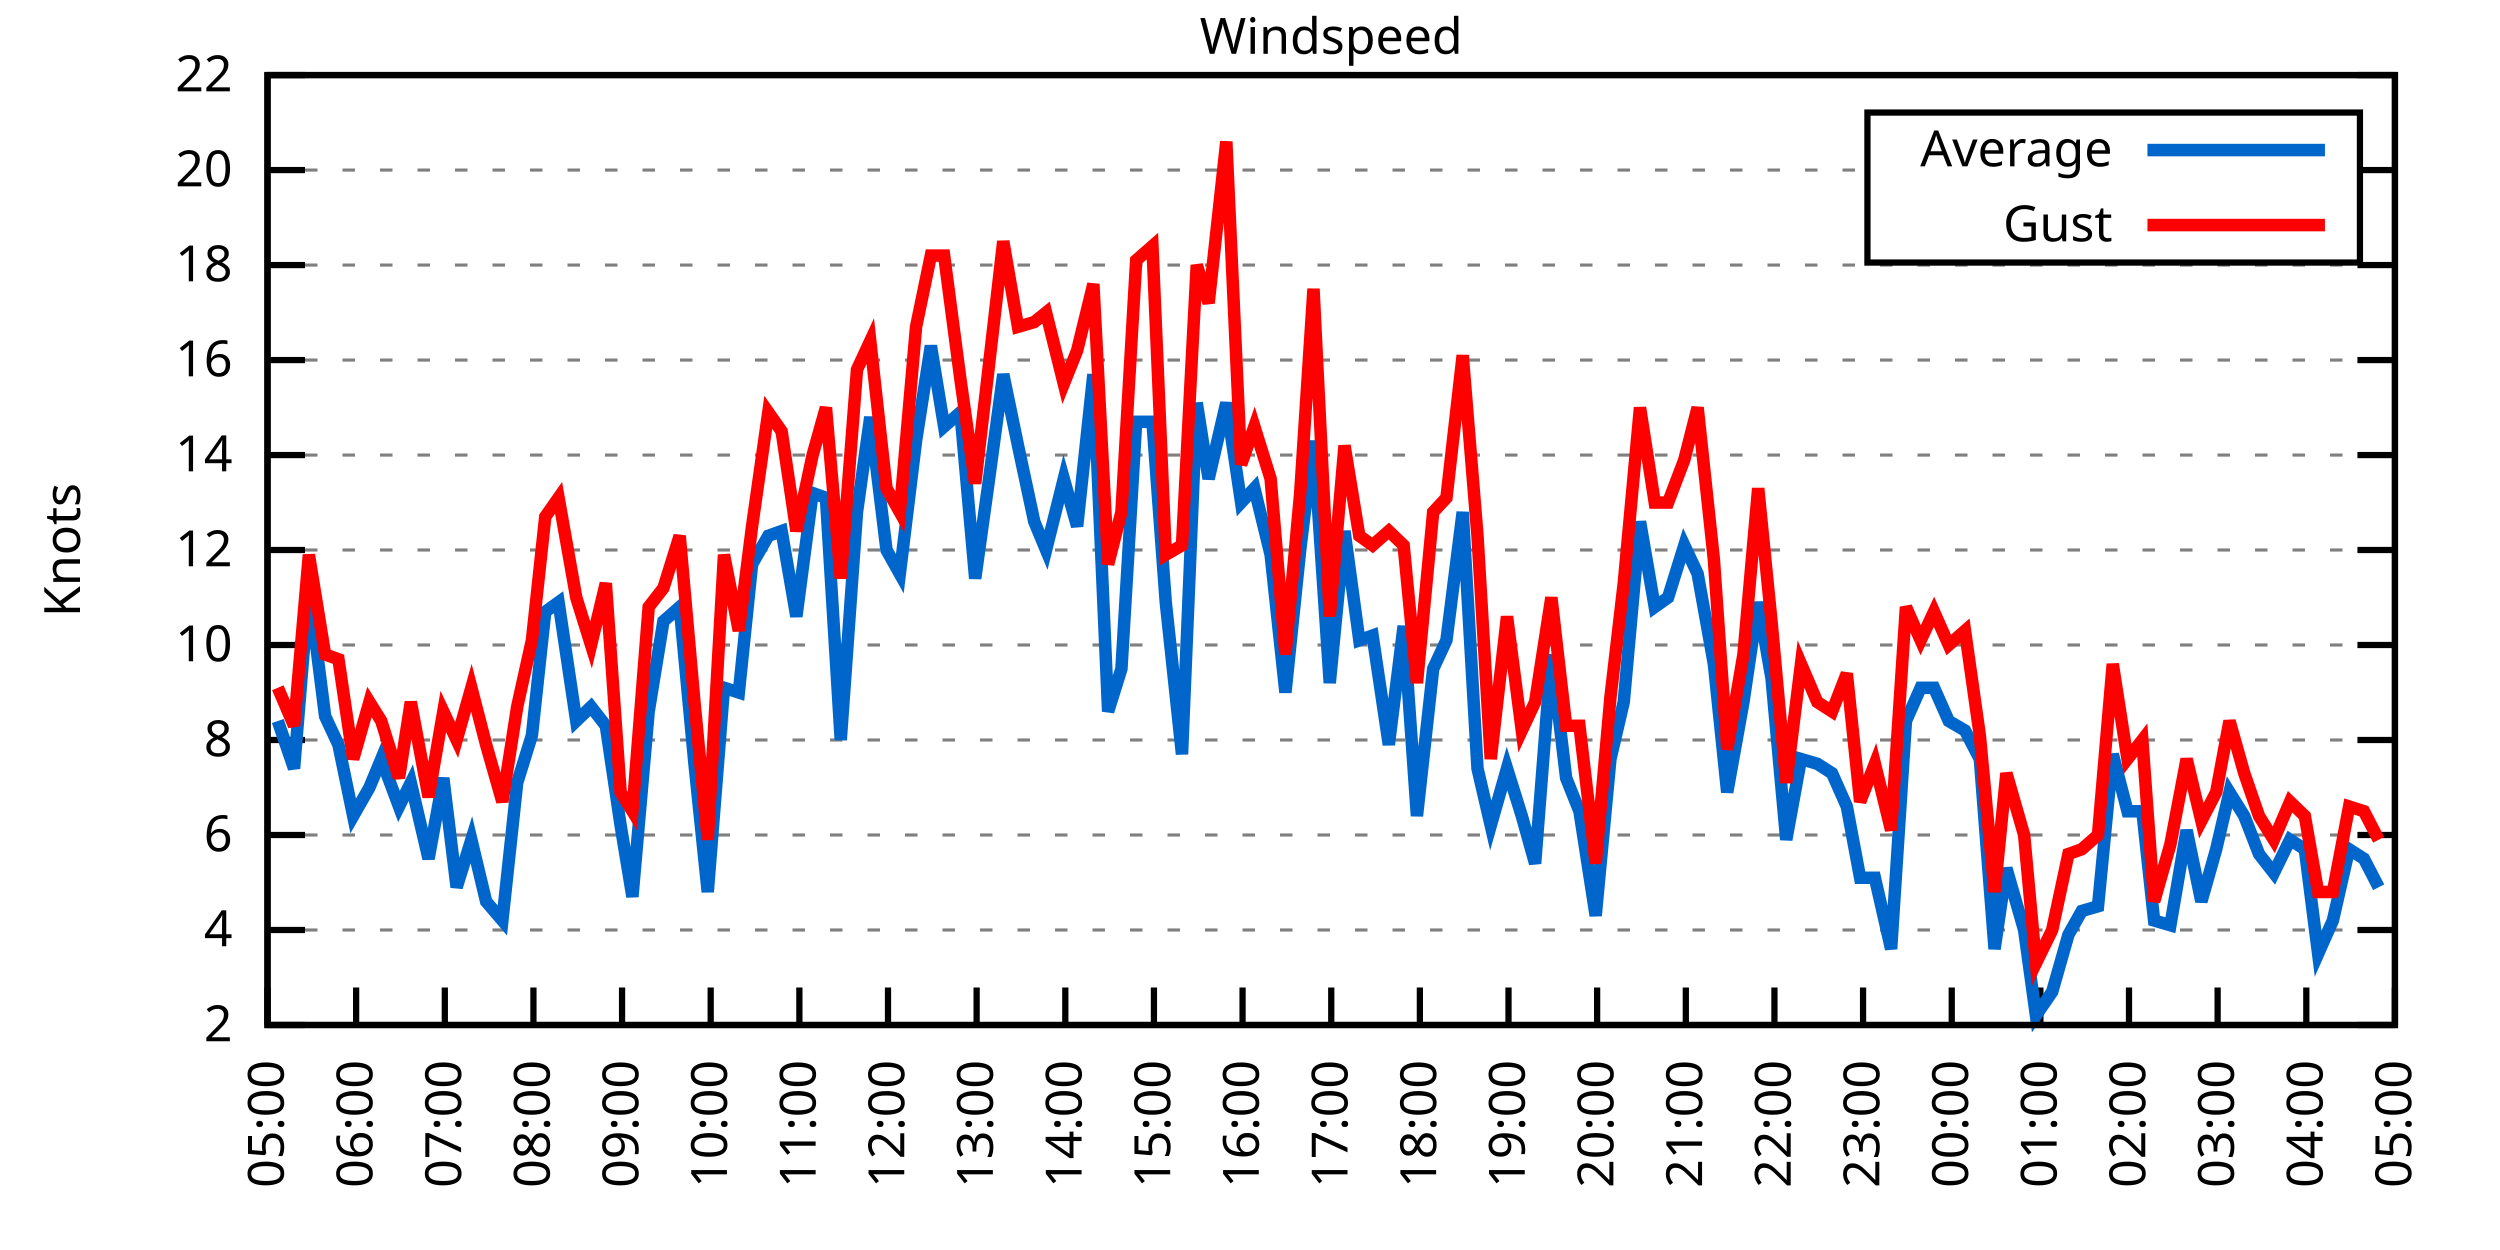
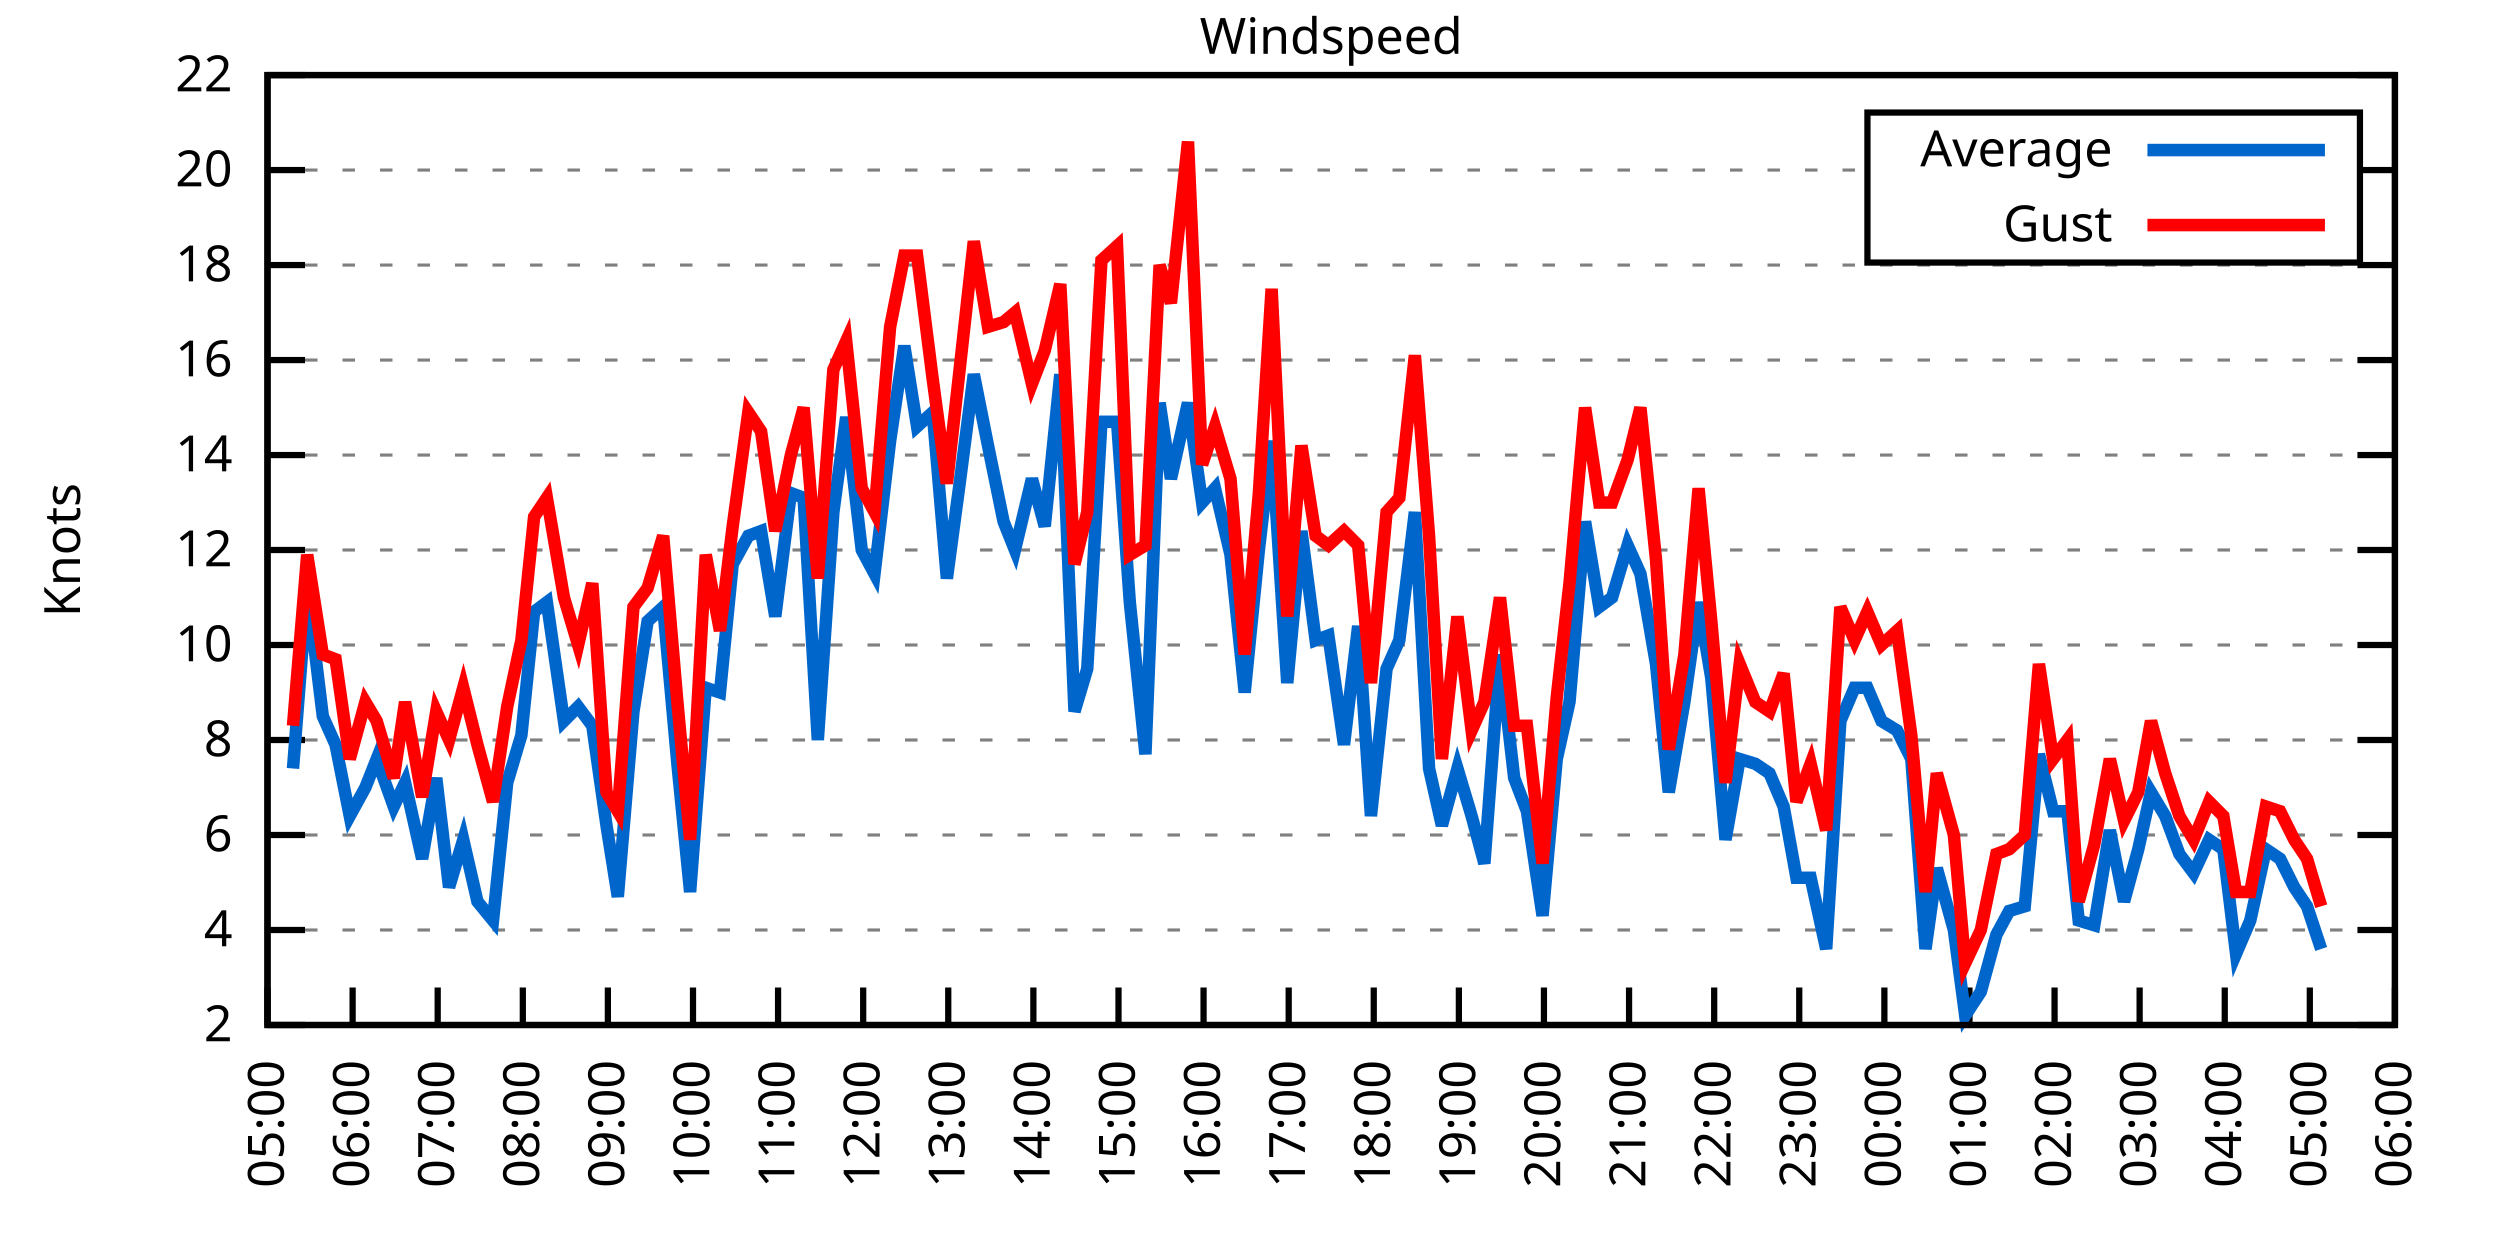
<svg xmlns="http://www.w3.org/2000/svg" xmlns:xlink="http://www.w3.org/1999/xlink" width="400" height="200" viewBox="0 0 400 200">
  <g id="gnuplot_canvas">
    <rect x="0" y="0" width="400" height="200" fill="none" />
    <defs>
      <circle id="gpDot" r="0.5" stroke-width="0.5" stroke="currentColor" />
      <path id="gpPt0" stroke-width="0.333" stroke="currentColor" d="M-1,0 h2 M0,-1 v2" />
      <path id="gpPt1" stroke-width="0.333" stroke="currentColor" d="M-1,-1 L1,1 M1,-1 L-1,1" />
      <path id="gpPt2" stroke-width="0.333" stroke="currentColor" d="M-1,0 L1,0 M0,-1 L0,1 M-1,-1 L1,1 M-1,1 L1,-1" />
      <rect id="gpPt3" stroke-width="0.333" stroke="currentColor" x="-1" y="-1" width="2" height="2" />
      <rect id="gpPt4" stroke-width="0.333" stroke="currentColor" fill="currentColor" x="-1" y="-1" width="2" height="2" />
      <circle id="gpPt5" stroke-width="0.333" stroke="currentColor" cx="0" cy="0" r="1" />
      <use xlink:href="#gpPt5" id="gpPt6" fill="currentColor" stroke="none" />
      <path id="gpPt7" stroke-width="0.333" stroke="currentColor" d="M0,-1.33 L-1.33,0.67 L1.33,0.67 z" />
      <use xlink:href="#gpPt7" id="gpPt8" fill="currentColor" stroke="none" />
      <use xlink:href="#gpPt7" id="gpPt9" stroke="currentColor" transform="rotate(180)" />
      <use xlink:href="#gpPt9" id="gpPt10" fill="currentColor" stroke="none" />
      <use xlink:href="#gpPt3" id="gpPt11" stroke="currentColor" transform="rotate(45)" />
      <use xlink:href="#gpPt11" id="gpPt12" fill="currentColor" stroke="none" />
      <path id="gpPt13" stroke-width="0.333" stroke="currentColor" d="M0,1.330 L1.265,0.411 L0.782,-1.067 L-0.782,-1.076 L-1.265,0.411 z" />
      <use xlink:href="#gpPt13" id="gpPt14" fill="currentColor" stroke="none" />
      <filter id="textbox" filterUnits="objectBoundingBox" x="0" y="0" height="1" width="1">
        <feFlood flood-color="white" flood-opacity="1" result="bgnd" />
        <feComposite in="SourceGraphic" in2="bgnd" operator="atop" />
      </filter>
      <filter id="greybox" filterUnits="objectBoundingBox" x="0" y="0" height="1" width="1">
        <feFlood flood-color="lightgrey" flood-opacity="1" result="grey" />
        <feComposite in="SourceGraphic" in2="grey" operator="atop" />
      </filter>
    </defs>
    <g fill="none" color="white" stroke="currentColor" stroke-width="1.00" stroke-linecap="butt" stroke-linejoin="miter">
</g>
    <g fill="none" color="black" stroke="currentColor" stroke-width="1.00" stroke-linecap="butt" stroke-linejoin="miter">
      <g stroke="none" shape-rendering="crispEdges">
        <polygon fill="rgb(255, 255, 255)" points="42.80,164.00 383.18,164.00 383.18,12.02 42.80,12.02 " />
      </g>
    </g>
    <g fill="none" color="black" stroke="currentColor" stroke-width="1.00" stroke-linecap="butt" stroke-linejoin="miter">
</g>
    <g fill="none" color="black" stroke="black" stroke-width="0.50" stroke-linecap="butt" stroke-linejoin="miter">
</g>
    <g fill="none" color="gray" stroke="currentColor" stroke-width="0.50" stroke-linecap="butt" stroke-linejoin="miter">
      <path stroke="gray" stroke-dasharray="2,4" class="gridline" d="M42.80,164.00 L383.19,164.00  " />
    </g>
    <g fill="none" color="gray" stroke="gray" stroke-width="1.00" stroke-linecap="butt" stroke-linejoin="miter">
</g>
    <g fill="none" color="black" stroke="currentColor" stroke-width="1.00" stroke-linecap="butt" stroke-linejoin="miter">
      <path stroke="black" d="M42.80,164.00 L48.80,164.00 M383.19,164.00 L377.19,164.00  " />
      <g transform="translate(37.20,166.60)" stroke="none" fill="black" font-family="Sans" font-size="8.00" text-anchor="end">
        <text>
          <tspan font-family="Sans"> 2</tspan>
        </text>
      </g>
    </g>
    <g fill="none" color="black" stroke="currentColor" stroke-width="1.00" stroke-linecap="butt" stroke-linejoin="miter">
</g>
    <g fill="none" color="black" stroke="black" stroke-width="0.50" stroke-linecap="butt" stroke-linejoin="miter">
</g>
    <g fill="none" color="gray" stroke="currentColor" stroke-width="0.50" stroke-linecap="butt" stroke-linejoin="miter">
      <path stroke="gray" stroke-dasharray="2,4" class="gridline" d="M42.80,148.80 L383.19,148.80  " />
    </g>
    <g fill="none" color="gray" stroke="gray" stroke-width="1.00" stroke-linecap="butt" stroke-linejoin="miter">
</g>
    <g fill="none" color="black" stroke="currentColor" stroke-width="1.00" stroke-linecap="butt" stroke-linejoin="miter">
      <path stroke="black" d="M42.80,148.80 L48.80,148.80 M383.19,148.80 L377.19,148.80  " />
      <g transform="translate(37.20,151.40)" stroke="none" fill="black" font-family="Sans" font-size="8.00" text-anchor="end">
        <text>
          <tspan font-family="Sans"> 4</tspan>
        </text>
      </g>
    </g>
    <g fill="none" color="black" stroke="currentColor" stroke-width="1.00" stroke-linecap="butt" stroke-linejoin="miter">
</g>
    <g fill="none" color="black" stroke="black" stroke-width="0.50" stroke-linecap="butt" stroke-linejoin="miter">
</g>
    <g fill="none" color="gray" stroke="currentColor" stroke-width="0.50" stroke-linecap="butt" stroke-linejoin="miter">
      <path stroke="gray" stroke-dasharray="2,4" class="gridline" d="M42.80,133.60 L383.19,133.60  " />
    </g>
    <g fill="none" color="gray" stroke="gray" stroke-width="1.00" stroke-linecap="butt" stroke-linejoin="miter">
</g>
    <g fill="none" color="black" stroke="currentColor" stroke-width="1.00" stroke-linecap="butt" stroke-linejoin="miter">
      <path stroke="black" d="M42.80,133.60 L48.80,133.60 M383.19,133.60 L377.19,133.60  " />
      <g transform="translate(37.20,136.20)" stroke="none" fill="black" font-family="Sans" font-size="8.00" text-anchor="end">
        <text>
          <tspan font-family="Sans"> 6</tspan>
        </text>
      </g>
    </g>
    <g fill="none" color="black" stroke="currentColor" stroke-width="1.00" stroke-linecap="butt" stroke-linejoin="miter">
</g>
    <g fill="none" color="black" stroke="black" stroke-width="0.50" stroke-linecap="butt" stroke-linejoin="miter">
</g>
    <g fill="none" color="gray" stroke="currentColor" stroke-width="0.50" stroke-linecap="butt" stroke-linejoin="miter">
      <path stroke="gray" stroke-dasharray="2,4" class="gridline" d="M42.80,118.40 L383.19,118.40  " />
    </g>
    <g fill="none" color="gray" stroke="gray" stroke-width="1.00" stroke-linecap="butt" stroke-linejoin="miter">
</g>
    <g fill="none" color="black" stroke="currentColor" stroke-width="1.00" stroke-linecap="butt" stroke-linejoin="miter">
      <path stroke="black" d="M42.80,118.40 L48.80,118.40 M383.19,118.40 L377.19,118.40  " />
      <g transform="translate(37.20,121.00)" stroke="none" fill="black" font-family="Sans" font-size="8.00" text-anchor="end">
        <text>
          <tspan font-family="Sans"> 8</tspan>
        </text>
      </g>
    </g>
    <g fill="none" color="black" stroke="currentColor" stroke-width="1.00" stroke-linecap="butt" stroke-linejoin="miter">
</g>
    <g fill="none" color="black" stroke="black" stroke-width="0.50" stroke-linecap="butt" stroke-linejoin="miter">
</g>
    <g fill="none" color="gray" stroke="currentColor" stroke-width="0.50" stroke-linecap="butt" stroke-linejoin="miter">
      <path stroke="gray" stroke-dasharray="2,4" class="gridline" d="M42.80,103.20 L383.19,103.20  " />
    </g>
    <g fill="none" color="gray" stroke="gray" stroke-width="1.00" stroke-linecap="butt" stroke-linejoin="miter">
</g>
    <g fill="none" color="black" stroke="currentColor" stroke-width="1.00" stroke-linecap="butt" stroke-linejoin="miter">
      <path stroke="black" d="M42.80,103.20 L48.80,103.20 M383.19,103.20 L377.19,103.20  " />
      <g transform="translate(37.20,105.80)" stroke="none" fill="black" font-family="Sans" font-size="8.00" text-anchor="end">
        <text>
          <tspan font-family="Sans"> 10</tspan>
        </text>
      </g>
    </g>
    <g fill="none" color="black" stroke="currentColor" stroke-width="1.00" stroke-linecap="butt" stroke-linejoin="miter">
</g>
    <g fill="none" color="black" stroke="black" stroke-width="0.50" stroke-linecap="butt" stroke-linejoin="miter">
</g>
    <g fill="none" color="gray" stroke="currentColor" stroke-width="0.50" stroke-linecap="butt" stroke-linejoin="miter">
      <path stroke="gray" stroke-dasharray="2,4" class="gridline" d="M42.80,88.00 L383.19,88.00  " />
    </g>
    <g fill="none" color="gray" stroke="gray" stroke-width="1.00" stroke-linecap="butt" stroke-linejoin="miter">
</g>
    <g fill="none" color="black" stroke="currentColor" stroke-width="1.00" stroke-linecap="butt" stroke-linejoin="miter">
      <path stroke="black" d="M42.80,88.00 L48.80,88.00 M383.19,88.00 L377.19,88.00  " />
      <g transform="translate(37.20,90.60)" stroke="none" fill="black" font-family="Sans" font-size="8.00" text-anchor="end">
        <text>
          <tspan font-family="Sans"> 12</tspan>
        </text>
      </g>
    </g>
    <g fill="none" color="black" stroke="currentColor" stroke-width="1.00" stroke-linecap="butt" stroke-linejoin="miter">
</g>
    <g fill="none" color="black" stroke="black" stroke-width="0.50" stroke-linecap="butt" stroke-linejoin="miter">
</g>
    <g fill="none" color="gray" stroke="currentColor" stroke-width="0.50" stroke-linecap="butt" stroke-linejoin="miter">
      <path stroke="gray" stroke-dasharray="2,4" class="gridline" d="M42.80,72.81 L383.19,72.81  " />
    </g>
    <g fill="none" color="gray" stroke="gray" stroke-width="1.00" stroke-linecap="butt" stroke-linejoin="miter">
</g>
    <g fill="none" color="black" stroke="currentColor" stroke-width="1.00" stroke-linecap="butt" stroke-linejoin="miter">
      <path stroke="black" d="M42.80,72.81 L48.80,72.81 M383.19,72.81 L377.19,72.81  " />
      <g transform="translate(37.20,75.41)" stroke="none" fill="black" font-family="Sans" font-size="8.00" text-anchor="end">
        <text>
          <tspan font-family="Sans"> 14</tspan>
        </text>
      </g>
    </g>
    <g fill="none" color="black" stroke="currentColor" stroke-width="1.00" stroke-linecap="butt" stroke-linejoin="miter">
</g>
    <g fill="none" color="black" stroke="black" stroke-width="0.50" stroke-linecap="butt" stroke-linejoin="miter">
</g>
    <g fill="none" color="gray" stroke="currentColor" stroke-width="0.50" stroke-linecap="butt" stroke-linejoin="miter">
      <path stroke="gray" stroke-dasharray="2,4" class="gridline" d="M42.80,57.61 L383.19,57.61  " />
    </g>
    <g fill="none" color="gray" stroke="gray" stroke-width="1.00" stroke-linecap="butt" stroke-linejoin="miter">
</g>
    <g fill="none" color="black" stroke="currentColor" stroke-width="1.00" stroke-linecap="butt" stroke-linejoin="miter">
      <path stroke="black" d="M42.80,57.61 L48.80,57.61 M383.19,57.61 L377.19,57.61  " />
      <g transform="translate(37.20,60.21)" stroke="none" fill="black" font-family="Sans" font-size="8.00" text-anchor="end">
        <text>
          <tspan font-family="Sans"> 16</tspan>
        </text>
      </g>
    </g>
    <g fill="none" color="black" stroke="currentColor" stroke-width="1.00" stroke-linecap="butt" stroke-linejoin="miter">
</g>
    <g fill="none" color="black" stroke="black" stroke-width="0.50" stroke-linecap="butt" stroke-linejoin="miter">
</g>
    <g fill="none" color="gray" stroke="currentColor" stroke-width="0.50" stroke-linecap="butt" stroke-linejoin="miter">
      <path stroke="gray" stroke-dasharray="2,4" class="gridline" d="M42.80,42.41 L383.19,42.41  " />
    </g>
    <g fill="none" color="gray" stroke="gray" stroke-width="1.00" stroke-linecap="butt" stroke-linejoin="miter">
</g>
    <g fill="none" color="black" stroke="currentColor" stroke-width="1.00" stroke-linecap="butt" stroke-linejoin="miter">
      <path stroke="black" d="M42.80,42.41 L48.80,42.41 M383.19,42.41 L377.19,42.41  " />
      <g transform="translate(37.20,45.01)" stroke="none" fill="black" font-family="Sans" font-size="8.00" text-anchor="end">
        <text>
          <tspan font-family="Sans"> 18</tspan>
        </text>
      </g>
    </g>
    <g fill="none" color="black" stroke="currentColor" stroke-width="1.00" stroke-linecap="butt" stroke-linejoin="miter">
</g>
    <g fill="none" color="black" stroke="black" stroke-width="0.50" stroke-linecap="butt" stroke-linejoin="miter">
</g>
    <g fill="none" color="gray" stroke="currentColor" stroke-width="0.50" stroke-linecap="butt" stroke-linejoin="miter">
      <path stroke="gray" stroke-dasharray="2,4" class="gridline" d="M42.80,27.21 L298.79,27.21 M377.59,27.21 L383.19,27.21  " />
    </g>
    <g fill="none" color="gray" stroke="gray" stroke-width="1.00" stroke-linecap="butt" stroke-linejoin="miter">
</g>
    <g fill="none" color="black" stroke="currentColor" stroke-width="1.00" stroke-linecap="butt" stroke-linejoin="miter">
      <path stroke="black" d="M42.80,27.21 L48.80,27.21 M383.19,27.21 L377.19,27.21  " />
      <g transform="translate(37.20,29.81)" stroke="none" fill="black" font-family="Sans" font-size="8.00" text-anchor="end">
        <text>
          <tspan font-family="Sans"> 20</tspan>
        </text>
      </g>
    </g>
    <g fill="none" color="black" stroke="currentColor" stroke-width="1.00" stroke-linecap="butt" stroke-linejoin="miter">
</g>
    <g fill="none" color="black" stroke="black" stroke-width="0.50" stroke-linecap="butt" stroke-linejoin="miter">
</g>
    <g fill="none" color="gray" stroke="currentColor" stroke-width="0.50" stroke-linecap="butt" stroke-linejoin="miter">
      <path stroke="gray" stroke-dasharray="2,4" class="gridline" d="M42.80,12.01 L383.19,12.01  " />
    </g>
    <g fill="none" color="gray" stroke="gray" stroke-width="1.00" stroke-linecap="butt" stroke-linejoin="miter">
</g>
    <g fill="none" color="black" stroke="currentColor" stroke-width="1.00" stroke-linecap="butt" stroke-linejoin="miter">
      <path stroke="black" d="M42.80,12.01 L48.80,12.01 M383.19,12.01 L377.19,12.01  " />
      <g transform="translate(37.20,14.61)" stroke="none" fill="black" font-family="Sans" font-size="8.00" text-anchor="end">
        <text>
          <tspan font-family="Sans"> 22</tspan>
        </text>
      </g>
    </g>
    <g fill="none" color="black" stroke="currentColor" stroke-width="1.00" stroke-linecap="butt" stroke-linejoin="miter">
      <path stroke="black" d="M42.80,164.00 L42.80,158.00  " />
      <g transform="translate(45.40,169.60) rotate(270.00)" stroke="none" fill="black" font-family="Sans" font-size="8.00" text-anchor="end">
        <text>
          <tspan font-family="Sans">05:00</tspan>
        </text>
      </g>
    </g>
    <g fill="none" color="black" stroke="currentColor" stroke-width="1.00" stroke-linecap="butt" stroke-linejoin="miter">
-       <path stroke="black" d="M56.98,164.00 L56.98,158.00  " />
-       <g transform="translate(59.58,169.60) rotate(270.00)" stroke="none" fill="black" font-family="Sans" font-size="8.00" text-anchor="end">
+       <path stroke="black" d="M56.42,164.00 L56.42,158.00  " />
+       <g transform="translate(59.02,169.60) rotate(270.00)" stroke="none" fill="black" font-family="Sans" font-size="8.00" text-anchor="end">
        <text>
          <tspan font-family="Sans">06:00</tspan>
        </text>
      </g>
    </g>
    <g fill="none" color="black" stroke="currentColor" stroke-width="1.00" stroke-linecap="butt" stroke-linejoin="miter">
-       <path stroke="black" d="M71.17,164.00 L71.17,158.00  " />
-       <g transform="translate(73.77,169.60) rotate(270.00)" stroke="none" fill="black" font-family="Sans" font-size="8.00" text-anchor="end">
+       <path stroke="black" d="M70.03,164.00 L70.03,158.00  " />
+       <g transform="translate(72.63,169.60) rotate(270.00)" stroke="none" fill="black" font-family="Sans" font-size="8.00" text-anchor="end">
        <text>
          <tspan font-family="Sans">07:00</tspan>
        </text>
      </g>
    </g>
    <g fill="none" color="black" stroke="currentColor" stroke-width="1.00" stroke-linecap="butt" stroke-linejoin="miter">
-       <path stroke="black" d="M85.35,164.00 L85.35,158.00  " />
-       <g transform="translate(87.95,169.60) rotate(270.00)" stroke="none" fill="black" font-family="Sans" font-size="8.00" text-anchor="end">
+       <path stroke="black" d="M83.65,164.00 L83.65,158.00  " />
+       <g transform="translate(86.25,169.60) rotate(270.00)" stroke="none" fill="black" font-family="Sans" font-size="8.00" text-anchor="end">
        <text>
          <tspan font-family="Sans">08:00</tspan>
        </text>
      </g>
    </g>
    <g fill="none" color="black" stroke="currentColor" stroke-width="1.00" stroke-linecap="butt" stroke-linejoin="miter">
-       <path stroke="black" d="M99.53,164.00 L99.53,158.00  " />
-       <g transform="translate(102.13,169.60) rotate(270.00)" stroke="none" fill="black" font-family="Sans" font-size="8.00" text-anchor="end">
+       <path stroke="black" d="M97.26,164.00 L97.26,158.00  " />
+       <g transform="translate(99.86,169.60) rotate(270.00)" stroke="none" fill="black" font-family="Sans" font-size="8.00" text-anchor="end">
        <text>
          <tspan font-family="Sans">09:00</tspan>
        </text>
      </g>
    </g>
    <g fill="none" color="black" stroke="currentColor" stroke-width="1.00" stroke-linecap="butt" stroke-linejoin="miter">
-       <path stroke="black" d="M113.71,164.00 L113.71,158.00  " />
-       <g transform="translate(116.31,169.60) rotate(270.00)" stroke="none" fill="black" font-family="Sans" font-size="8.00" text-anchor="end">
+       <path stroke="black" d="M110.88,164.00 L110.88,158.00  " />
+       <g transform="translate(113.48,169.60) rotate(270.00)" stroke="none" fill="black" font-family="Sans" font-size="8.00" text-anchor="end">
        <text>
          <tspan font-family="Sans">10:00</tspan>
        </text>
      </g>
    </g>
    <g fill="none" color="black" stroke="currentColor" stroke-width="1.00" stroke-linecap="butt" stroke-linejoin="miter">
-       <path stroke="black" d="M127.90,164.00 L127.90,158.00  " />
-       <g transform="translate(130.50,169.60) rotate(270.00)" stroke="none" fill="black" font-family="Sans" font-size="8.00" text-anchor="end">
+       <path stroke="black" d="M124.49,164.00 L124.49,158.00  " />
+       <g transform="translate(127.09,169.60) rotate(270.00)" stroke="none" fill="black" font-family="Sans" font-size="8.00" text-anchor="end">
        <text>
          <tspan font-family="Sans">11:00</tspan>
        </text>
      </g>
    </g>
    <g fill="none" color="black" stroke="currentColor" stroke-width="1.00" stroke-linecap="butt" stroke-linejoin="miter">
-       <path stroke="black" d="M142.08,164.00 L142.08,158.00  " />
-       <g transform="translate(144.68,169.60) rotate(270.00)" stroke="none" fill="black" font-family="Sans" font-size="8.00" text-anchor="end">
+       <path stroke="black" d="M138.11,164.00 L138.11,158.00  " />
+       <g transform="translate(140.71,169.60) rotate(270.00)" stroke="none" fill="black" font-family="Sans" font-size="8.00" text-anchor="end">
        <text>
          <tspan font-family="Sans">12:00</tspan>
        </text>
      </g>
    </g>
    <g fill="none" color="black" stroke="currentColor" stroke-width="1.00" stroke-linecap="butt" stroke-linejoin="miter">
-       <path stroke="black" d="M156.26,164.00 L156.26,158.00  " />
-       <g transform="translate(158.86,169.60) rotate(270.00)" stroke="none" fill="black" font-family="Sans" font-size="8.00" text-anchor="end">
+       <path stroke="black" d="M151.72,164.00 L151.72,158.00  " />
+       <g transform="translate(154.32,169.60) rotate(270.00)" stroke="none" fill="black" font-family="Sans" font-size="8.00" text-anchor="end">
        <text>
          <tspan font-family="Sans">13:00</tspan>
        </text>
      </g>
    </g>
    <g fill="none" color="black" stroke="currentColor" stroke-width="1.00" stroke-linecap="butt" stroke-linejoin="miter">
-       <path stroke="black" d="M170.45,164.00 L170.45,158.00  " />
-       <g transform="translate(173.05,169.60) rotate(270.00)" stroke="none" fill="black" font-family="Sans" font-size="8.00" text-anchor="end">
+       <path stroke="black" d="M165.34,164.00 L165.34,158.00  " />
+       <g transform="translate(167.94,169.60) rotate(270.00)" stroke="none" fill="black" font-family="Sans" font-size="8.00" text-anchor="end">
        <text>
          <tspan font-family="Sans">14:00</tspan>
        </text>
      </g>
    </g>
    <g fill="none" color="black" stroke="currentColor" stroke-width="1.00" stroke-linecap="butt" stroke-linejoin="miter">
-       <path stroke="black" d="M184.63,164.00 L184.63,158.00  " />
-       <g transform="translate(187.23,169.60) rotate(270.00)" stroke="none" fill="black" font-family="Sans" font-size="8.00" text-anchor="end">
+       <path stroke="black" d="M178.96,164.00 L178.96,158.00  " />
+       <g transform="translate(181.56,169.60) rotate(270.00)" stroke="none" fill="black" font-family="Sans" font-size="8.00" text-anchor="end">
        <text>
          <tspan font-family="Sans">15:00</tspan>
        </text>
      </g>
    </g>
    <g fill="none" color="black" stroke="currentColor" stroke-width="1.00" stroke-linecap="butt" stroke-linejoin="miter">
-       <path stroke="black" d="M198.81,164.00 L198.81,158.00  " />
-       <g transform="translate(201.41,169.60) rotate(270.00)" stroke="none" fill="black" font-family="Sans" font-size="8.00" text-anchor="end">
+       <path stroke="black" d="M192.57,164.00 L192.57,158.00  " />
+       <g transform="translate(195.17,169.60) rotate(270.00)" stroke="none" fill="black" font-family="Sans" font-size="8.00" text-anchor="end">
        <text>
          <tspan font-family="Sans">16:00</tspan>
        </text>
      </g>
    </g>
    <g fill="none" color="black" stroke="currentColor" stroke-width="1.00" stroke-linecap="butt" stroke-linejoin="miter">
-       <path stroke="black" d="M213.00,164.00 L213.00,158.00  " />
-       <g transform="translate(215.60,169.60) rotate(270.00)" stroke="none" fill="black" font-family="Sans" font-size="8.00" text-anchor="end">
+       <path stroke="black" d="M206.19,164.00 L206.19,158.00  " />
+       <g transform="translate(208.79,169.60) rotate(270.00)" stroke="none" fill="black" font-family="Sans" font-size="8.00" text-anchor="end">
        <text>
          <tspan font-family="Sans">17:00</tspan>
        </text>
      </g>
    </g>
    <g fill="none" color="black" stroke="currentColor" stroke-width="1.00" stroke-linecap="butt" stroke-linejoin="miter">
-       <path stroke="black" d="M227.18,164.00 L227.18,158.00  " />
-       <g transform="translate(229.78,169.60) rotate(270.00)" stroke="none" fill="black" font-family="Sans" font-size="8.00" text-anchor="end">
+       <path stroke="black" d="M219.80,164.00 L219.80,158.00  " />
+       <g transform="translate(222.40,169.60) rotate(270.00)" stroke="none" fill="black" font-family="Sans" font-size="8.00" text-anchor="end">
        <text>
          <tspan font-family="Sans">18:00</tspan>
        </text>
      </g>
    </g>
    <g fill="none" color="black" stroke="currentColor" stroke-width="1.00" stroke-linecap="butt" stroke-linejoin="miter">
-       <path stroke="black" d="M241.36,164.00 L241.36,158.00  " />
-       <g transform="translate(243.96,169.60) rotate(270.00)" stroke="none" fill="black" font-family="Sans" font-size="8.00" text-anchor="end">
+       <path stroke="black" d="M233.42,164.00 L233.42,158.00  " />
+       <g transform="translate(236.02,169.60) rotate(270.00)" stroke="none" fill="black" font-family="Sans" font-size="8.00" text-anchor="end">
        <text>
          <tspan font-family="Sans">19:00</tspan>
        </text>
      </g>
    </g>
    <g fill="none" color="black" stroke="currentColor" stroke-width="1.00" stroke-linecap="butt" stroke-linejoin="miter">
-       <path stroke="black" d="M255.54,164.00 L255.54,158.00  " />
-       <g transform="translate(258.14,169.60) rotate(270.00)" stroke="none" fill="black" font-family="Sans" font-size="8.00" text-anchor="end">
+       <path stroke="black" d="M247.03,164.00 L247.03,158.00  " />
+       <g transform="translate(249.63,169.60) rotate(270.00)" stroke="none" fill="black" font-family="Sans" font-size="8.00" text-anchor="end">
        <text>
          <tspan font-family="Sans">20:00</tspan>
        </text>
      </g>
    </g>
    <g fill="none" color="black" stroke="currentColor" stroke-width="1.00" stroke-linecap="butt" stroke-linejoin="miter">
-       <path stroke="black" d="M269.73,164.00 L269.73,158.00  " />
-       <g transform="translate(272.33,169.60) rotate(270.00)" stroke="none" fill="black" font-family="Sans" font-size="8.00" text-anchor="end">
+       <path stroke="black" d="M260.65,164.00 L260.65,158.00  " />
+       <g transform="translate(263.25,169.60) rotate(270.00)" stroke="none" fill="black" font-family="Sans" font-size="8.00" text-anchor="end">
        <text>
          <tspan font-family="Sans">21:00</tspan>
        </text>
      </g>
    </g>
    <g fill="none" color="black" stroke="currentColor" stroke-width="1.00" stroke-linecap="butt" stroke-linejoin="miter">
-       <path stroke="black" d="M283.91,164.00 L283.91,158.00  " />
-       <g transform="translate(286.51,169.60) rotate(270.00)" stroke="none" fill="black" font-family="Sans" font-size="8.00" text-anchor="end">
+       <path stroke="black" d="M274.27,164.00 L274.27,158.00  " />
+       <g transform="translate(276.87,169.60) rotate(270.00)" stroke="none" fill="black" font-family="Sans" font-size="8.00" text-anchor="end">
        <text>
          <tspan font-family="Sans">22:00</tspan>
        </text>
      </g>
    </g>
    <g fill="none" color="black" stroke="currentColor" stroke-width="1.00" stroke-linecap="butt" stroke-linejoin="miter">
-       <path stroke="black" d="M298.09,164.00 L298.09,158.00  " />
-       <g transform="translate(300.69,169.60) rotate(270.00)" stroke="none" fill="black" font-family="Sans" font-size="8.00" text-anchor="end">
+       <path stroke="black" d="M287.88,164.00 L287.88,158.00  " />
+       <g transform="translate(290.48,169.60) rotate(270.00)" stroke="none" fill="black" font-family="Sans" font-size="8.00" text-anchor="end">
        <text>
          <tspan font-family="Sans">23:00</tspan>
        </text>
      </g>
    </g>
    <g fill="none" color="black" stroke="currentColor" stroke-width="1.00" stroke-linecap="butt" stroke-linejoin="miter">
-       <path stroke="black" d="M312.28,164.00 L312.28,158.00  " />
-       <g transform="translate(314.88,169.60) rotate(270.00)" stroke="none" fill="black" font-family="Sans" font-size="8.00" text-anchor="end">
+       <path stroke="black" d="M301.50,164.00 L301.50,158.00  " />
+       <g transform="translate(304.10,169.60) rotate(270.00)" stroke="none" fill="black" font-family="Sans" font-size="8.00" text-anchor="end">
        <text>
          <tspan font-family="Sans">00:00</tspan>
        </text>
      </g>
    </g>
    <g fill="none" color="black" stroke="currentColor" stroke-width="1.00" stroke-linecap="butt" stroke-linejoin="miter">
-       <path stroke="black" d="M326.46,164.00 L326.46,158.00  " />
-       <g transform="translate(329.06,169.60) rotate(270.00)" stroke="none" fill="black" font-family="Sans" font-size="8.00" text-anchor="end">
+       <path stroke="black" d="M315.11,164.00 L315.11,158.00  " />
+       <g transform="translate(317.71,169.60) rotate(270.00)" stroke="none" fill="black" font-family="Sans" font-size="8.00" text-anchor="end">
        <text>
          <tspan font-family="Sans">01:00</tspan>
        </text>
      </g>
    </g>
    <g fill="none" color="black" stroke="currentColor" stroke-width="1.00" stroke-linecap="butt" stroke-linejoin="miter">
-       <path stroke="black" d="M340.64,164.00 L340.64,158.00  " />
-       <g transform="translate(343.24,169.60) rotate(270.00)" stroke="none" fill="black" font-family="Sans" font-size="8.00" text-anchor="end">
+       <path stroke="black" d="M328.73,164.00 L328.73,158.00  " />
+       <g transform="translate(331.33,169.60) rotate(270.00)" stroke="none" fill="black" font-family="Sans" font-size="8.00" text-anchor="end">
        <text>
          <tspan font-family="Sans">02:00</tspan>
        </text>
      </g>
    </g>
    <g fill="none" color="black" stroke="currentColor" stroke-width="1.00" stroke-linecap="butt" stroke-linejoin="miter">
-       <path stroke="black" d="M354.82,164.00 L354.82,158.00  " />
-       <g transform="translate(357.42,169.60) rotate(270.00)" stroke="none" fill="black" font-family="Sans" font-size="8.00" text-anchor="end">
+       <path stroke="black" d="M342.34,164.00 L342.34,158.00  " />
+       <g transform="translate(344.94,169.60) rotate(270.00)" stroke="none" fill="black" font-family="Sans" font-size="8.00" text-anchor="end">
        <text>
          <tspan font-family="Sans">03:00</tspan>
        </text>
      </g>
    </g>
    <g fill="none" color="black" stroke="currentColor" stroke-width="1.00" stroke-linecap="butt" stroke-linejoin="miter">
-       <path stroke="black" d="M369.01,164.00 L369.01,158.00  " />
-       <g transform="translate(371.61,169.60) rotate(270.00)" stroke="none" fill="black" font-family="Sans" font-size="8.00" text-anchor="end">
+       <path stroke="black" d="M355.96,164.00 L355.96,158.00  " />
+       <g transform="translate(358.56,169.60) rotate(270.00)" stroke="none" fill="black" font-family="Sans" font-size="8.00" text-anchor="end">
        <text>
          <tspan font-family="Sans">04:00</tspan>
+         </text>
+       </g>
+     </g>
+     <g fill="none" color="black" stroke="currentColor" stroke-width="1.00" stroke-linecap="butt" stroke-linejoin="miter">
+       <path stroke="black" d="M369.57,164.00 L369.57,158.00  " />
+       <g transform="translate(372.17,169.60) rotate(270.00)" stroke="none" fill="black" font-family="Sans" font-size="8.00" text-anchor="end">
+         <text>
+           <tspan font-family="Sans">05:00</tspan>
        </text>
      </g>
    </g>
    <g fill="none" color="black" stroke="currentColor" stroke-width="1.00" stroke-linecap="butt" stroke-linejoin="miter">
      <path stroke="black" d="M383.19,164.00 L383.19,158.00  " />
      <g transform="translate(385.79,169.60) rotate(270.00)" stroke="none" fill="black" font-family="Sans" font-size="8.00" text-anchor="end">
        <text>
-           <tspan font-family="Sans">05:00</tspan>
+           <tspan font-family="Sans">06:00</tspan>
        </text>
      </g>
    </g>
    <g fill="none" color="black" stroke="currentColor" stroke-width="1.00" stroke-linecap="butt" stroke-linejoin="miter">
</g>
    <g fill="none" color="black" stroke="currentColor" stroke-width="1.00" stroke-linecap="butt" stroke-linejoin="miter">
      <path stroke="black" d="M42.80,12.01 L42.80,164.00 L383.19,164.00 L383.19,12.01 L42.80,12.01 Z  " />
    </g>
    <g fill="none" color="black" stroke="currentColor" stroke-width="1.00" stroke-linecap="butt" stroke-linejoin="miter">
</g>
    <g fill="none" color="black" stroke="currentColor" stroke-width="1.00" stroke-linecap="butt" stroke-linejoin="miter">
      <path stroke="black" d="M298.79,42.01 L298.79,18.01 L377.59,18.01 L377.59,42.01 L298.79,42.01 Z  " />
    </g>
    <g id="Windspeed_plot_1">
      <g fill="none" color="white" stroke="black" stroke-width="2.00" stroke-linecap="butt" stroke-linejoin="miter">
</g>
      <g fill="none" color="black" stroke="currentColor" stroke-width="2.00" stroke-linecap="butt" stroke-linejoin="miter">
        <g transform="translate(337.99,26.61)" stroke="none" fill="black" font-family="Sans" font-size="8.00" text-anchor="end">
          <text>
            <tspan font-family="Sans">Average</tspan>
          </text>
        </g>
      </g>
      <g fill="none" color="black" stroke="currentColor" stroke-width="2.00" stroke-linecap="butt" stroke-linejoin="miter">
-         <path stroke="rgb(  0, 102, 204)" d="M343.59,24.01 L371.99,24.01 M44.45,115.36 L47.05,122.96 L49.42,94.08 L52.02,114.60 L54.15,119.16 L56.51,130.56   L59.11,126.00 L61.00,121.44 L63.84,129.04 L65.73,125.24 L68.57,137.40 L70.93,124.48 L73.06,141.96 L75.42,134.36   L77.78,144.24 L80.38,147.28 L82.75,125.24 L85.11,117.64 L87.24,97.88 L89.37,96.36 L92.20,115.36 L94.57,113.08   L96.93,116.12 L99.30,132.08 L101.19,143.48 L103.79,113.84 L106.15,99.40 L108.75,97.12 L111.11,122.20 L113.24,142.72   L115.84,110.04 L118.21,110.80 L120.33,90.28 L122.93,85.73 L125.06,84.97 L127.42,98.64 L130.02,78.89 L132.15,79.65   L134.52,118.40 L137.12,81.93 L139.24,66.73 L141.84,88.00 L143.97,91.80 L146.57,70.53 L148.94,55.33 L151.06,68.25   L153.66,65.97 L156.03,92.56 L158.15,77.37 L160.52,59.89 L162.88,71.29 L165.48,83.45 L167.37,88.00 L170.21,76.61   L172.34,84.21 L174.94,59.89 L177.30,113.84 L179.43,107.00 L181.79,67.49 L184.39,67.49 L186.52,96.36 L189.12,120.68   L191.48,64.45 L193.38,76.61 L196.21,64.45 L198.58,80.41 L200.70,78.13 L203.30,88.76 L205.67,110.80 L208.03,88.00   L210.16,70.53 L212.76,109.28 L215.12,84.97 L217.49,102.44 L219.61,101.68 L222.21,119.16 L224.58,100.16 L226.71,130.56   L229.31,107.00 L231.43,102.44 L234.03,81.93 L236.40,122.96 L238.52,132.08 L241.12,122.96 L243.49,130.56 L245.62,138.16   L248.22,104.72 L250.58,124.48 L252.71,129.80 L255.31,146.52 L257.67,121.44 L259.80,112.32 L262.40,83.45 L264.76,97.12   L266.89,95.60 L269.49,87.25 L271.62,91.80 L274.22,106.24 L276.35,126.76 L278.95,112.32 L281.31,96.36 L283.44,108.52   L285.80,134.36 L288.16,121.44 L290.76,122.20 L293.13,123.72 L295.49,129.04 L297.62,140.44 L299.98,140.44 L302.58,151.84   L304.95,115.36 L307.31,110.04 L309.44,110.04 L311.80,115.36 L314.40,116.88 L316.77,121.44 L319.13,151.84 L321.02,138.92   L323.86,148.80 L325.75,162.48 L328.35,158.68 L330.95,149.56 L333.08,145.76 L335.68,145.00 L338.04,120.68 L340.40,129.80   L342.77,129.80 L344.66,147.28 L347.26,148.04 L349.86,132.84 L352.22,144.24 L354.59,135.88 L356.72,126.76 L359.08,130.56   L361.44,136.64 L363.81,139.68 L366.41,134.36 L368.77,135.88 L370.90,152.60 L373.26,147.28 L375.86,135.88 L378.23,137.40   L380.59,141.96  " />
+         <path stroke="rgb(  0, 102, 204)" d="M343.59,24.01 L371.99,24.01 M46.88,122.96 L49.15,94.08 L51.65,114.60 L53.69,119.16 L55.96,130.56 L58.46,126.00   L60.27,121.44 L63.00,129.04 L64.81,125.24 L67.54,137.40 L69.80,124.48 L71.85,141.96 L74.12,134.36 L76.39,144.24   L78.88,147.28 L81.15,125.24 L83.42,117.64 L85.46,97.88 L87.50,96.36 L90.23,115.36 L92.50,113.08 L94.77,116.12   L97.04,132.08 L98.85,143.48 L101.35,113.84 L103.62,99.40 L106.11,97.12 L108.38,122.20 L110.42,142.72 L112.92,110.04   L115.19,110.80 L117.23,90.28 L119.73,85.73 L121.77,84.97 L124.04,98.64 L126.54,78.89 L128.58,79.65 L130.85,118.40   L133.34,81.93 L135.39,66.73 L137.88,88.00 L139.92,91.80 L142.42,70.53 L144.69,55.33 L146.73,68.25 L149.23,65.97   L151.50,92.56 L153.54,77.37 L155.81,59.89 L158.08,71.29 L160.57,83.45 L162.39,88.00 L165.11,76.61 L167.16,84.21   L169.65,59.89 L171.92,113.84 L173.96,107.00 L176.23,67.49 L178.73,67.49 L180.77,96.36 L183.27,120.68 L185.54,64.45   L187.35,76.61 L190.08,64.45 L192.34,80.41 L194.39,78.13 L196.88,88.76 L199.15,110.80 L201.42,88.00 L203.46,70.53   L205.96,109.28 L208.23,84.97 L210.50,102.44 L212.54,101.68 L215.04,119.16 L217.31,100.16 L219.35,130.56 L221.85,107.00   L223.89,102.44 L226.38,81.93 L228.65,122.96 L230.70,132.08 L233.19,122.96 L235.46,130.56 L237.50,138.16 L240.00,104.72   L242.27,124.48 L244.31,129.80 L246.81,146.52 L249.08,121.44 L251.12,112.32 L253.61,83.45 L255.88,97.12 L257.93,95.60   L260.42,87.25 L262.47,91.80 L264.96,106.24 L267.00,126.76 L269.50,112.32 L271.77,96.36 L273.81,108.52 L276.08,134.36   L278.35,121.44 L280.85,122.20 L283.12,123.72 L285.38,129.04 L287.43,140.44 L289.70,140.44 L292.19,151.84 L294.46,115.36   L296.73,110.04 L298.77,110.04 L301.04,115.36 L303.54,116.88 L305.81,121.44 L308.08,151.84 L309.89,138.92 L312.62,148.80   L314.43,162.48 L316.93,158.68 L319.42,149.56 L321.47,145.76 L323.96,145.00 L326.23,120.68 L328.50,129.80 L330.77,129.80   L332.59,147.28 L335.08,148.04 L337.58,132.84 L339.85,144.24 L342.12,135.88 L344.16,126.76 L346.43,130.56 L348.70,136.64   L350.97,139.68 L353.46,134.36 L355.73,135.88 L357.77,152.60 L360.04,147.28 L362.54,135.88 L364.81,137.40 L367.08,141.96   L369.12,145.00 L371.39,151.84  " />
      </g>
    </g>
    <g id="Windspeed_plot_2">
      <g fill="none" color="black" stroke="currentColor" stroke-width="2.00" stroke-linecap="butt" stroke-linejoin="miter">
        <g transform="translate(337.99,38.61)" stroke="none" fill="black" font-family="Sans" font-size="8.00" text-anchor="end">
          <text>
            <tspan font-family="Sans">Gust</tspan>
          </text>
        </g>
      </g>
      <g fill="none" color="black" stroke="currentColor" stroke-width="2.00" stroke-linecap="butt" stroke-linejoin="miter">
-         <path stroke="rgb(255,   0,   0)" d="M343.59,36.01 L371.99,36.01 M44.45,110.04 L47.05,116.12 L49.42,88.76 L52.02,104.72 L54.15,105.48 L56.51,121.44   L59.11,112.32 L61.00,115.36 L63.84,124.48 L65.73,112.32 L68.57,127.52 L70.93,113.84 L73.06,118.40 L75.42,110.04   L77.78,119.16 L80.38,128.28 L82.75,113.08 L85.11,102.44 L87.24,82.69 L89.37,79.65 L92.20,95.60 L94.57,103.20   L96.93,93.32 L99.30,126.76 L101.19,129.80 L103.79,97.12 L106.15,94.08 L108.75,85.73 L111.11,112.32 L113.24,134.36   L115.84,88.76 L118.21,100.92 L120.33,84.21 L122.93,65.97 L125.06,69.01 L127.42,84.97 L130.02,72.81 L132.15,65.21   L134.52,92.56 L137.12,59.13 L139.24,54.57 L141.84,78.13 L143.97,81.93 L146.57,52.29 L148.94,40.89 L151.06,40.89   L153.66,60.65 L156.03,77.37 L158.15,59.13 L160.52,38.61 L162.88,52.29 L165.48,51.53 L167.37,50.01 L170.21,61.41   L172.34,56.09 L174.94,45.45 L177.30,90.28 L179.43,81.93 L181.79,41.65 L184.39,39.37 L186.52,88.76 L189.12,87.25   L191.48,42.41 L193.38,48.49 L196.21,22.65 L198.58,74.33 L200.70,68.25 L203.30,76.61 L205.67,104.72 L208.03,78.89   L210.16,46.21 L212.76,98.64 L215.12,71.29 L217.49,85.73 L219.61,87.25 L222.21,84.97 L224.58,87.25 L226.71,109.28   L229.31,81.93 L231.43,79.65 L234.03,56.85 L236.40,85.73 L238.52,121.44 L241.12,98.64 L243.49,116.88 L245.62,112.32   L248.22,95.60 L250.58,116.12 L252.71,116.12 L255.31,138.16 L257.67,111.56 L259.80,93.32 L262.40,65.21 L264.76,80.41   L266.89,80.41 L269.49,73.57 L271.62,65.21 L274.22,89.52 L276.35,119.92 L278.95,104.72 L281.31,78.13 L283.44,99.40   L285.80,125.24 L288.16,106.24 L290.76,112.32 L293.13,113.84 L295.49,107.76 L297.62,128.28 L299.98,122.20 L302.58,132.84   L304.95,97.12 L307.31,102.44 L309.44,97.88 L311.80,103.20 L314.40,100.92 L316.77,117.64 L319.13,142.72 L321.02,123.72   L323.86,133.60 L325.75,154.12 L328.35,148.80 L330.95,136.64 L333.08,135.88 L335.68,133.60 L338.04,106.24 L340.40,121.44   L342.77,118.40 L344.66,144.24 L347.26,135.12 L349.86,121.44 L352.22,131.32 L354.59,126.76 L356.72,115.36 L359.08,123.72   L361.44,130.56 L363.81,134.36 L366.41,128.28 L368.77,130.56 L370.90,142.72 L373.26,142.72 L375.86,129.04 L378.23,129.80   L380.59,134.36  " />
+         <path stroke="rgb(255,   0,   0)" d="M343.59,36.01 L371.99,36.01 M46.88,116.12 L49.15,88.76 L51.65,104.72 L53.69,105.48 L55.96,121.44 L58.46,112.32   L60.27,115.36 L63.00,124.48 L64.81,112.32 L67.54,127.52 L69.80,113.84 L71.85,118.40 L74.12,110.04 L76.39,119.16   L78.88,128.28 L81.15,113.08 L83.42,102.44 L85.46,82.69 L87.50,79.65 L90.23,95.60 L92.50,103.20 L94.77,93.32   L97.04,126.76 L98.85,129.80 L101.35,97.12 L103.62,94.08 L106.11,85.73 L108.38,112.32 L110.42,134.36 L112.92,88.76   L115.19,100.92 L117.23,84.21 L119.73,65.97 L121.77,69.01 L124.04,84.97 L126.54,72.81 L128.58,65.21 L130.85,92.56   L133.34,59.13 L135.39,54.57 L137.88,78.13 L139.92,81.93 L142.42,52.29 L144.69,40.89 L146.73,40.89 L149.23,60.65   L151.50,77.37 L153.54,59.13 L155.81,38.61 L158.08,52.29 L160.57,51.53 L162.39,50.01 L165.11,61.41 L167.16,56.09   L169.65,45.45 L171.92,90.28 L173.96,81.93 L176.23,41.65 L178.73,39.37 L180.77,88.76 L183.27,87.25 L185.54,42.41   L187.35,48.49 L190.08,22.65 L192.34,74.33 L194.39,68.25 L196.88,76.61 L199.15,104.72 L201.42,78.89 L203.46,46.21   L205.96,98.64 L208.23,71.29 L210.50,85.73 L212.54,87.25 L215.04,84.97 L217.31,87.25 L219.35,109.28 L221.85,81.93   L223.89,79.65 L226.38,56.85 L228.65,85.73 L230.70,121.44 L233.19,98.64 L235.46,116.88 L237.50,112.32 L240.00,95.60   L242.27,116.12 L244.31,116.12 L246.81,138.16 L249.08,111.56 L251.12,93.32 L253.61,65.21 L255.88,80.41 L257.93,80.41   L260.42,73.57 L262.47,65.21 L264.96,89.52 L267.00,119.92 L269.50,104.72 L271.77,78.13 L273.81,99.40 L276.08,125.24   L278.35,106.24 L280.85,112.32 L283.12,113.84 L285.38,107.76 L287.43,128.28 L289.70,122.20 L292.19,132.84 L294.46,97.12   L296.73,102.44 L298.77,97.88 L301.04,103.20 L303.54,100.92 L305.81,117.64 L308.08,142.72 L309.89,123.72 L312.62,133.60   L314.43,154.12 L316.93,148.80 L319.42,136.64 L321.47,135.88 L323.96,133.60 L326.23,106.24 L328.50,121.44 L330.77,118.40   L332.59,144.24 L335.08,135.12 L337.58,121.44 L339.85,131.32 L342.12,126.76 L344.16,115.36 L346.43,123.72 L348.70,130.56   L350.97,134.36 L353.46,128.28 L355.73,130.56 L357.77,142.72 L360.04,142.72 L362.54,129.04 L364.81,129.80 L367.08,134.36   L369.12,137.40 L371.39,145.00  " />
      </g>
    </g>
    <g fill="none" color="black" stroke="currentColor" stroke-width="2.00" stroke-linecap="butt" stroke-linejoin="miter">
</g>
    <g fill="none" color="black" stroke="black" stroke-width="1.00" stroke-linecap="butt" stroke-linejoin="miter">
</g>
    <g fill="none" color="black" stroke="currentColor" stroke-width="1.00" stroke-linecap="butt" stroke-linejoin="miter">
      <path stroke="black" d="M42.80,12.01 L42.80,164.00 L383.19,164.00 L383.19,12.01 L42.80,12.01 Z  " />
      <g transform="translate(12.80,88.01) rotate(270.00)" stroke="none" fill="black" font-family="Sans" font-size="8.00" text-anchor="middle">
        <text>
          <tspan font-family="Sans">Knots</tspan>
        </text>
      </g>
    </g>
    <g fill="none" color="black" stroke="currentColor" stroke-width="1.00" stroke-linecap="butt" stroke-linejoin="miter">
</g>
    <g fill="none" color="black" stroke="currentColor" stroke-width="1.00" stroke-linecap="butt" stroke-linejoin="miter">
      <g transform="translate(212.99,8.61)" stroke="none" fill="black" font-family="Sans" font-size="8.00" text-anchor="middle">
        <text>
          <tspan font-family="Sans">Windspeed</tspan>
        </text>
      </g>
    </g>
    <g fill="none" color="black" stroke="currentColor" stroke-width="1.00" stroke-linecap="butt" stroke-linejoin="miter">
</g>
  </g>
</svg>
